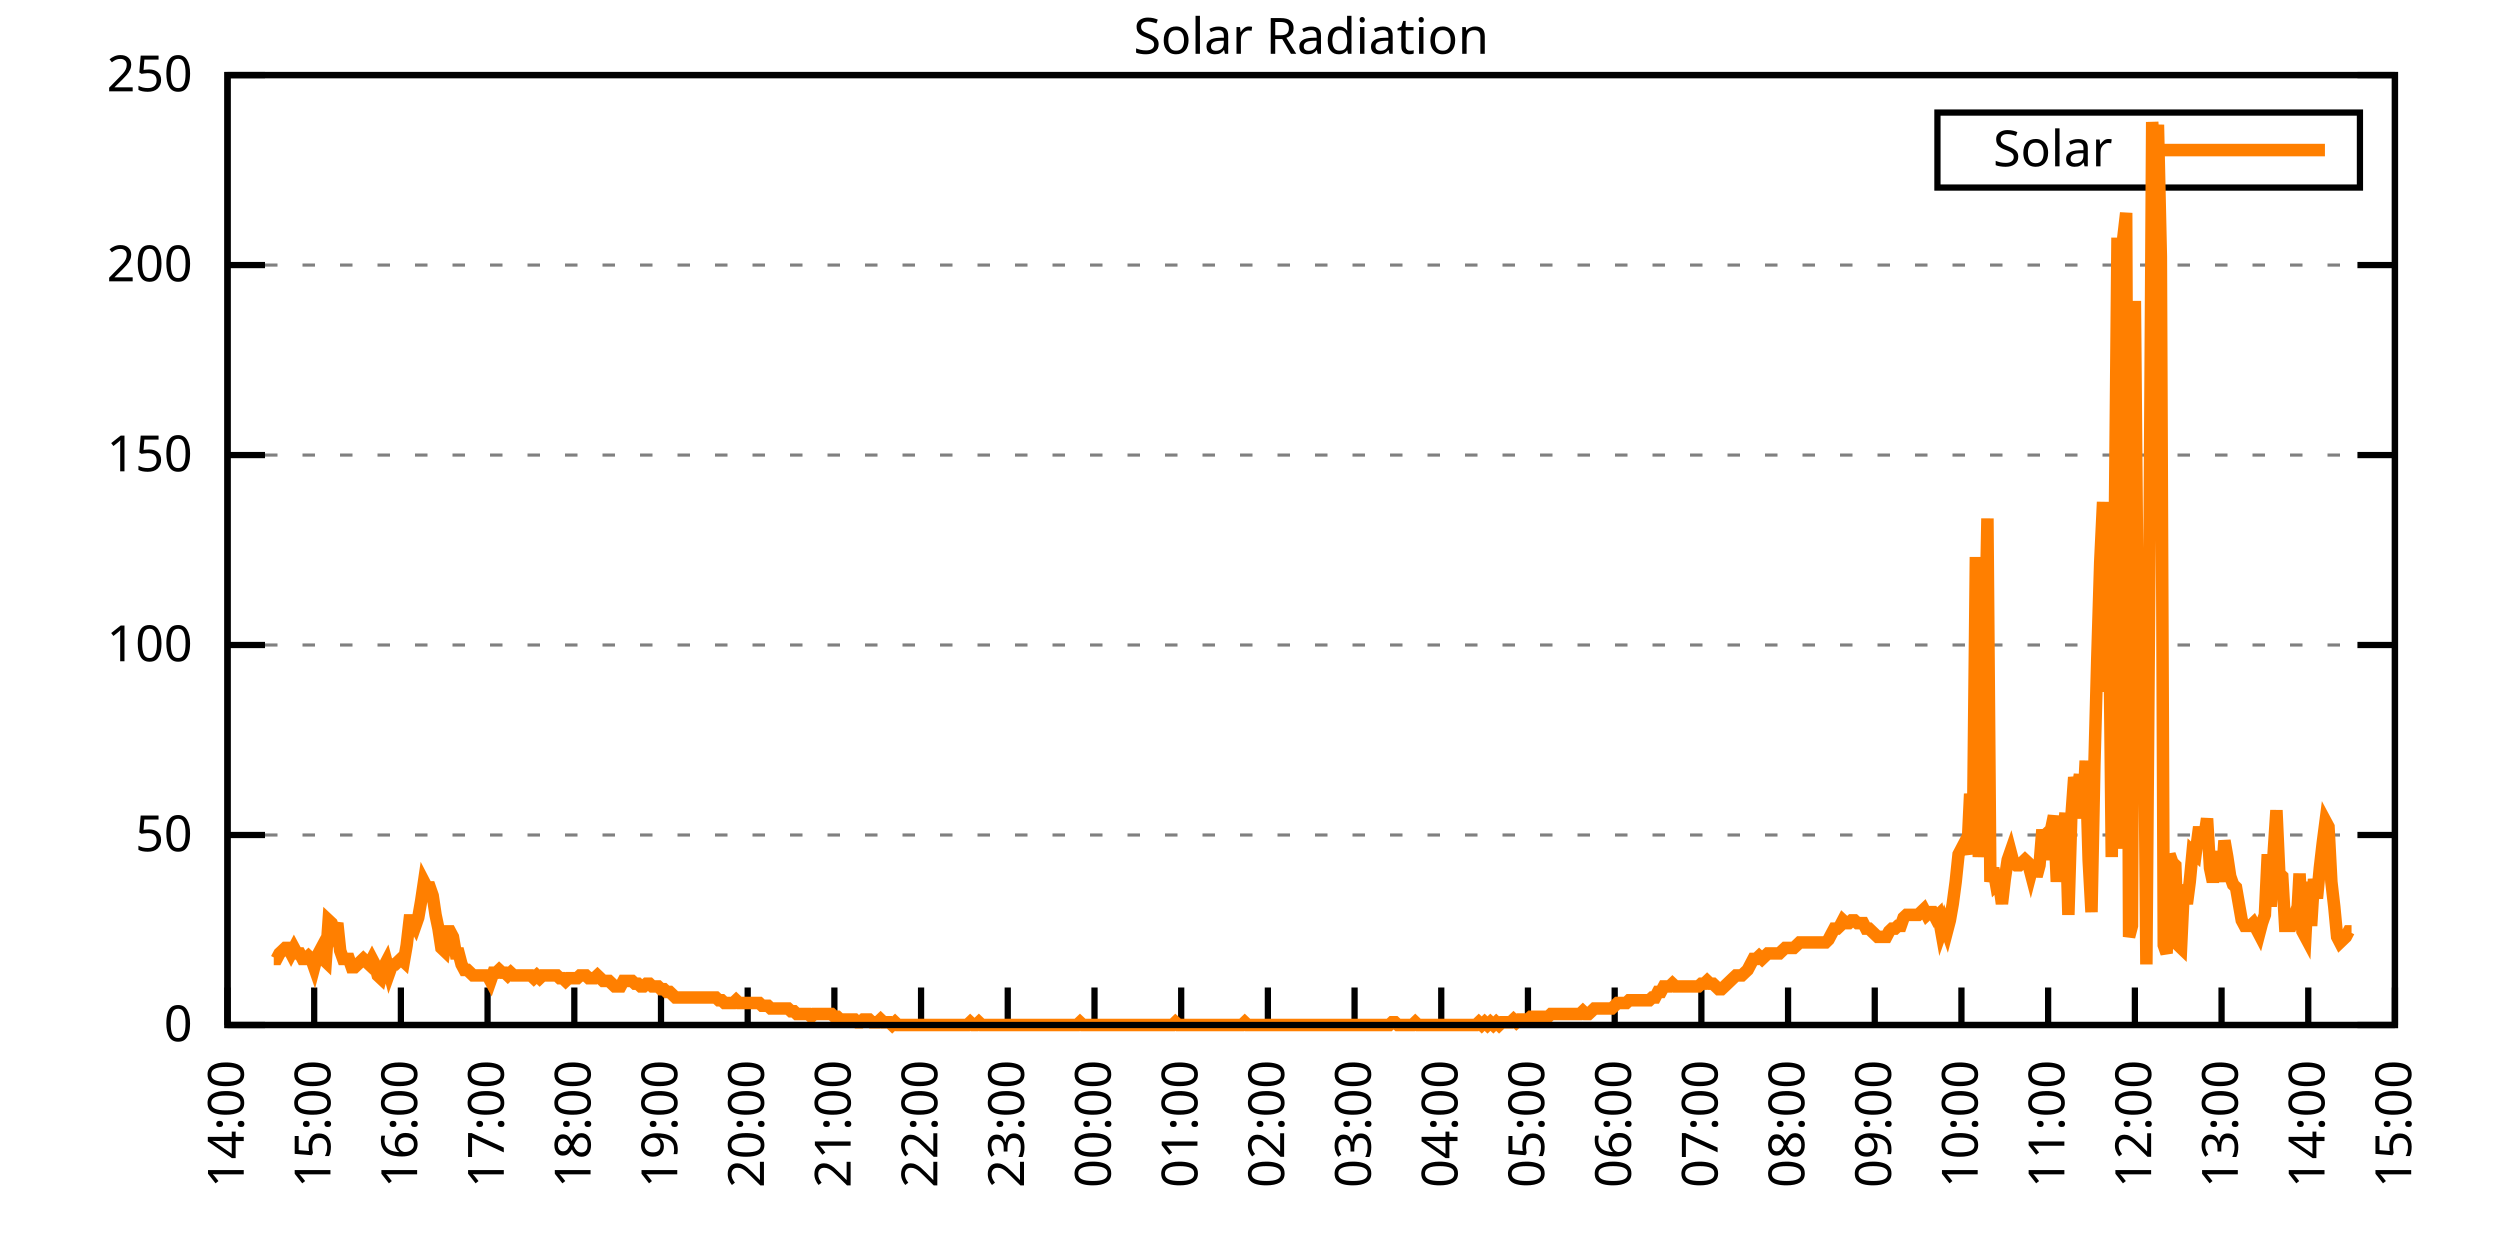
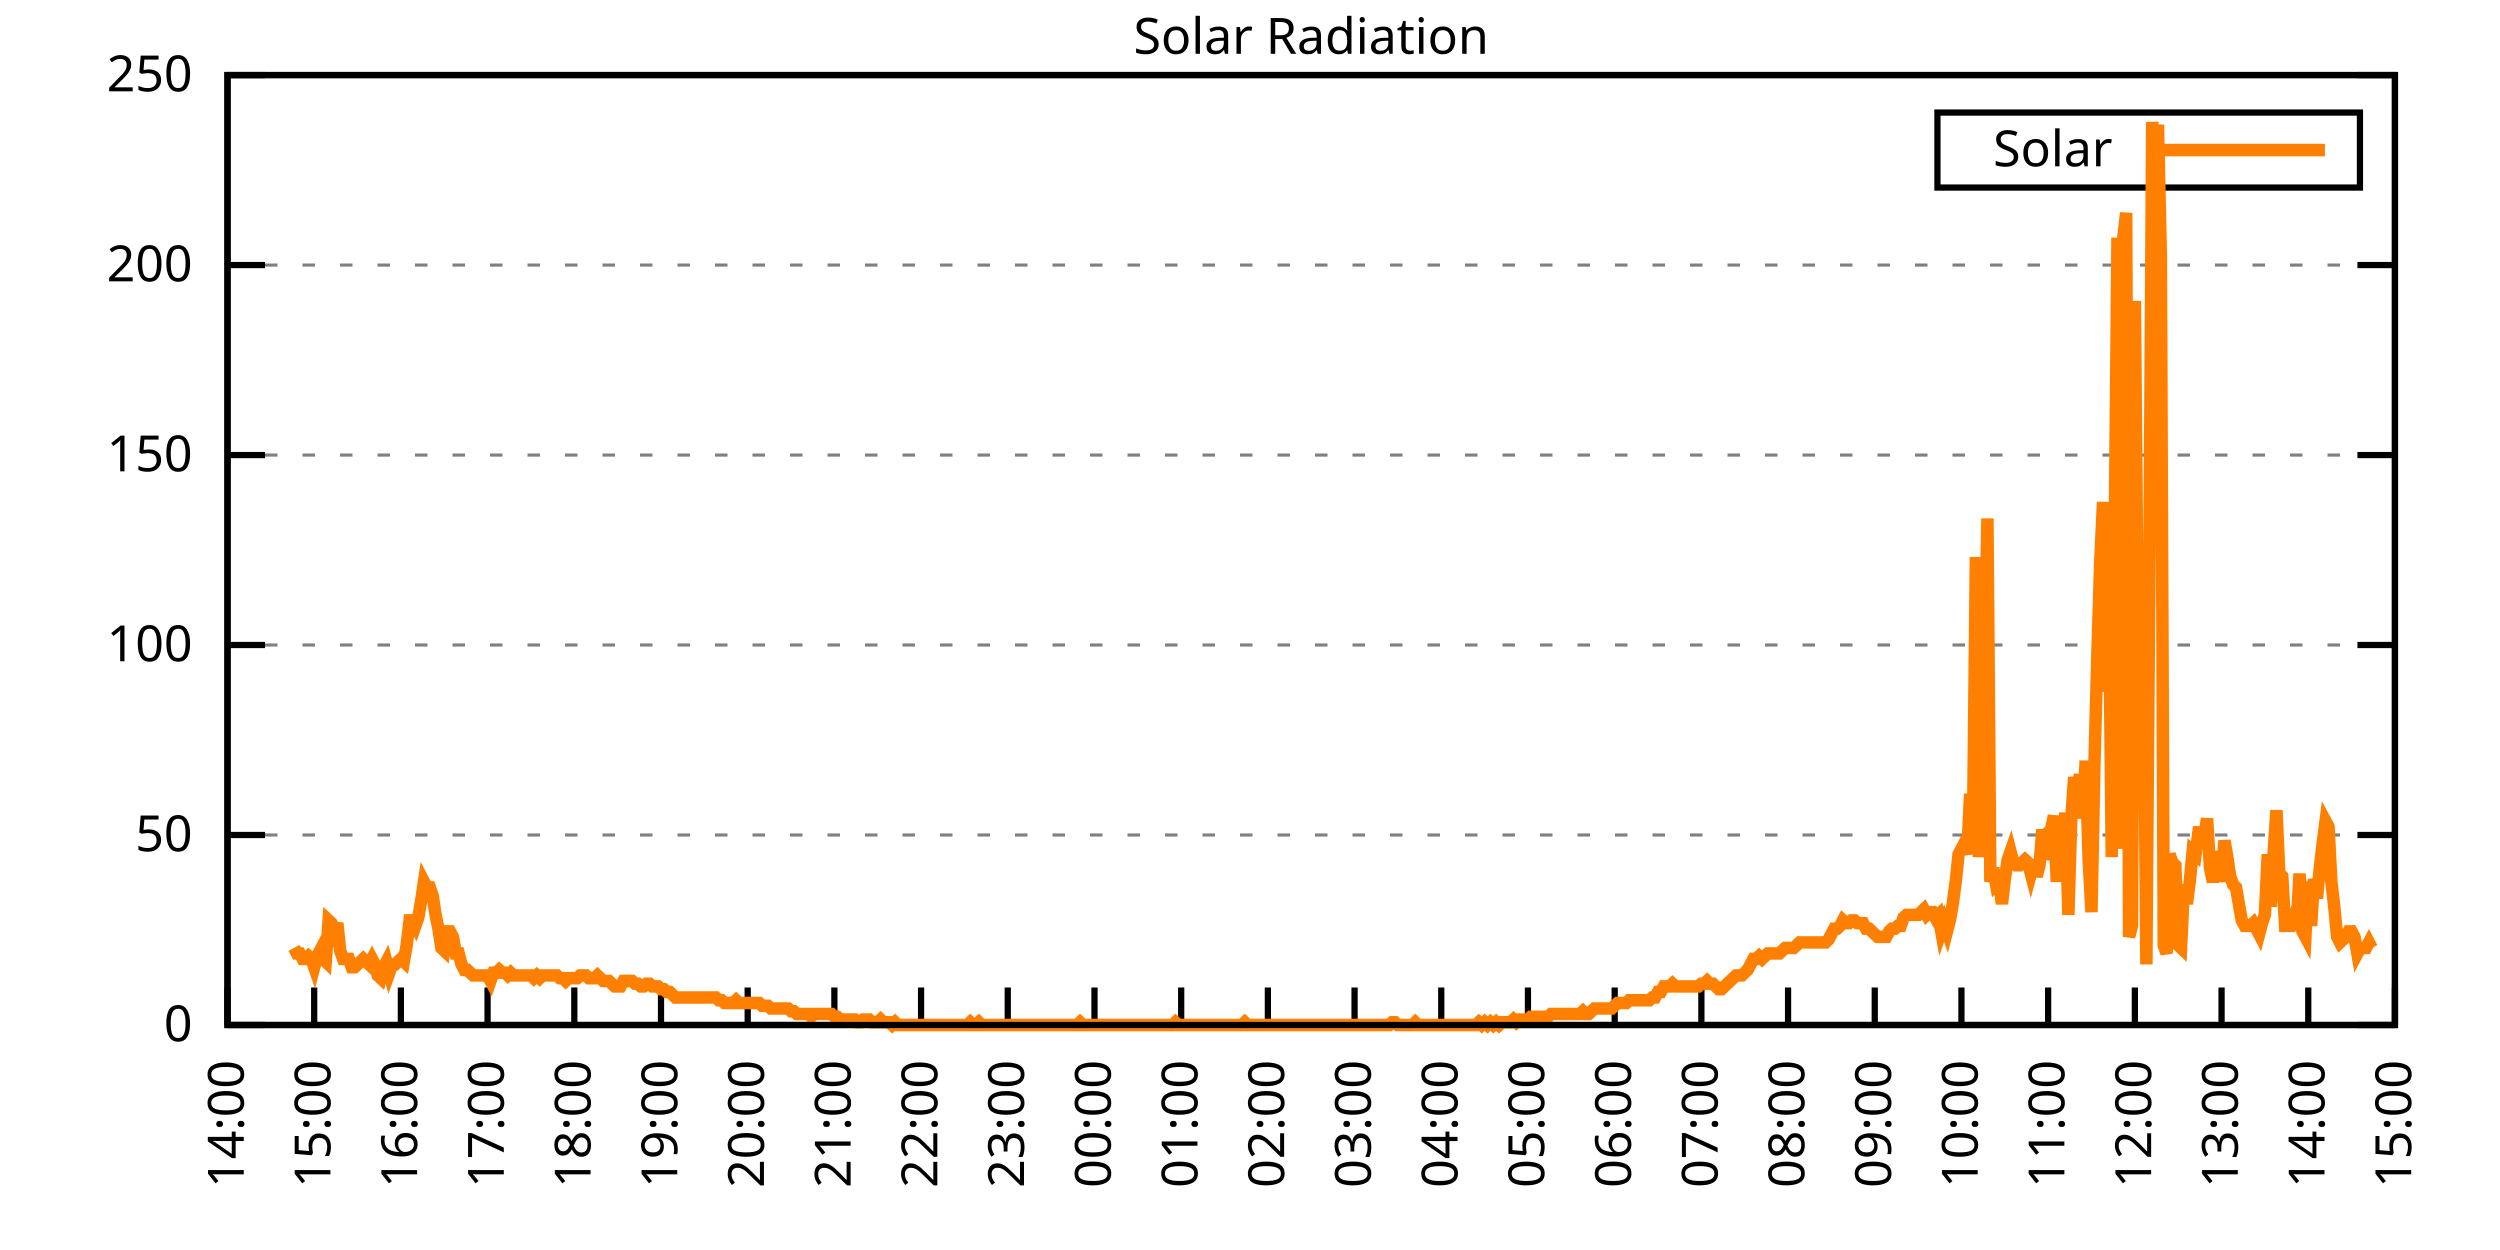
<svg xmlns="http://www.w3.org/2000/svg" xmlns:xlink="http://www.w3.org/1999/xlink" width="400" height="200" viewBox="0 0 400 200">
  <g id="gnuplot_canvas">
    <rect x="0" y="0" width="400" height="200" fill="none" />
    <defs>
      <circle id="gpDot" r="0.5" stroke-width="0.5" stroke="currentColor" />
      <path id="gpPt0" stroke-width="0.333" stroke="currentColor" d="M-1,0 h2 M0,-1 v2" />
      <path id="gpPt1" stroke-width="0.333" stroke="currentColor" d="M-1,-1 L1,1 M1,-1 L-1,1" />
      <path id="gpPt2" stroke-width="0.333" stroke="currentColor" d="M-1,0 L1,0 M0,-1 L0,1 M-1,-1 L1,1 M-1,1 L1,-1" />
      <rect id="gpPt3" stroke-width="0.333" stroke="currentColor" x="-1" y="-1" width="2" height="2" />
      <rect id="gpPt4" stroke-width="0.333" stroke="currentColor" fill="currentColor" x="-1" y="-1" width="2" height="2" />
      <circle id="gpPt5" stroke-width="0.333" stroke="currentColor" cx="0" cy="0" r="1" />
      <use xlink:href="#gpPt5" id="gpPt6" fill="currentColor" stroke="none" />
      <path id="gpPt7" stroke-width="0.333" stroke="currentColor" d="M0,-1.33 L-1.33,0.67 L1.33,0.67 z" />
      <use xlink:href="#gpPt7" id="gpPt8" fill="currentColor" stroke="none" />
      <use xlink:href="#gpPt7" id="gpPt9" stroke="currentColor" transform="rotate(180)" />
      <use xlink:href="#gpPt9" id="gpPt10" fill="currentColor" stroke="none" />
      <use xlink:href="#gpPt3" id="gpPt11" stroke="currentColor" transform="rotate(45)" />
      <use xlink:href="#gpPt11" id="gpPt12" fill="currentColor" stroke="none" />
      <path id="gpPt13" stroke-width="0.333" stroke="currentColor" d="M0,1.330 L1.265,0.411 L0.782,-1.067 L-0.782,-1.076 L-1.265,0.411 z" />
      <use xlink:href="#gpPt13" id="gpPt14" fill="currentColor" stroke="none" />
      <filter id="textbox" filterUnits="objectBoundingBox" x="0" y="0" height="1" width="1">
        <feFlood flood-color="white" flood-opacity="1" result="bgnd" />
        <feComposite in="SourceGraphic" in2="bgnd" operator="atop" />
      </filter>
      <filter id="greybox" filterUnits="objectBoundingBox" x="0" y="0" height="1" width="1">
        <feFlood flood-color="lightgrey" flood-opacity="1" result="grey" />
        <feComposite in="SourceGraphic" in2="grey" operator="atop" />
      </filter>
    </defs>
    <g fill="none" color="white" stroke="currentColor" stroke-width="1.00" stroke-linecap="butt" stroke-linejoin="miter">
</g>
    <g fill="none" color="black" stroke="currentColor" stroke-width="1.00" stroke-linecap="butt" stroke-linejoin="miter">
      <g stroke="none" shape-rendering="crispEdges">
        <polygon fill="rgb(255, 255, 255)" points="36.40,164.00 383.18,164.00 383.18,12.02 36.40,12.02 " />
      </g>
    </g>
    <g fill="none" color="black" stroke="currentColor" stroke-width="1.00" stroke-linecap="butt" stroke-linejoin="miter">
</g>
    <g fill="none" color="black" stroke="black" stroke-width="0.50" stroke-linecap="butt" stroke-linejoin="miter">
</g>
    <g fill="none" color="gray" stroke="currentColor" stroke-width="0.50" stroke-linecap="butt" stroke-linejoin="miter">
      <path stroke="gray" stroke-dasharray="2,4" class="gridline" d="M36.40,164.00 L383.19,164.00  " />
    </g>
    <g fill="none" color="gray" stroke="gray" stroke-width="1.00" stroke-linecap="butt" stroke-linejoin="miter">
</g>
    <g fill="none" color="black" stroke="currentColor" stroke-width="1.00" stroke-linecap="butt" stroke-linejoin="miter">
      <path stroke="black" d="M36.40,164.00 L42.40,164.00 M383.19,164.00 L377.19,164.00  " />
      <g transform="translate(30.80,166.60)" stroke="none" fill="black" font-family="Sans" font-size="8.00" text-anchor="end">
        <text>
          <tspan font-family="Sans"> 0</tspan>
        </text>
      </g>
    </g>
    <g fill="none" color="black" stroke="currentColor" stroke-width="1.00" stroke-linecap="butt" stroke-linejoin="miter">
</g>
    <g fill="none" color="black" stroke="black" stroke-width="0.50" stroke-linecap="butt" stroke-linejoin="miter">
</g>
    <g fill="none" color="gray" stroke="currentColor" stroke-width="0.50" stroke-linecap="butt" stroke-linejoin="miter">
      <path stroke="gray" stroke-dasharray="2,4" class="gridline" d="M36.40,133.60 L383.19,133.60  " />
    </g>
    <g fill="none" color="gray" stroke="gray" stroke-width="1.00" stroke-linecap="butt" stroke-linejoin="miter">
</g>
    <g fill="none" color="black" stroke="currentColor" stroke-width="1.00" stroke-linecap="butt" stroke-linejoin="miter">
      <path stroke="black" d="M36.40,133.60 L42.40,133.60 M383.19,133.60 L377.19,133.60  " />
      <g transform="translate(30.80,136.20)" stroke="none" fill="black" font-family="Sans" font-size="8.00" text-anchor="end">
        <text>
          <tspan font-family="Sans"> 50</tspan>
        </text>
      </g>
    </g>
    <g fill="none" color="black" stroke="currentColor" stroke-width="1.00" stroke-linecap="butt" stroke-linejoin="miter">
</g>
    <g fill="none" color="black" stroke="black" stroke-width="0.50" stroke-linecap="butt" stroke-linejoin="miter">
</g>
    <g fill="none" color="gray" stroke="currentColor" stroke-width="0.50" stroke-linecap="butt" stroke-linejoin="miter">
      <path stroke="gray" stroke-dasharray="2,4" class="gridline" d="M36.40,103.20 L383.19,103.20  " />
    </g>
    <g fill="none" color="gray" stroke="gray" stroke-width="1.00" stroke-linecap="butt" stroke-linejoin="miter">
</g>
    <g fill="none" color="black" stroke="currentColor" stroke-width="1.00" stroke-linecap="butt" stroke-linejoin="miter">
      <path stroke="black" d="M36.40,103.20 L42.40,103.20 M383.19,103.20 L377.19,103.20  " />
      <g transform="translate(30.80,105.80)" stroke="none" fill="black" font-family="Sans" font-size="8.00" text-anchor="end">
        <text>
          <tspan font-family="Sans"> 100</tspan>
        </text>
      </g>
    </g>
    <g fill="none" color="black" stroke="currentColor" stroke-width="1.00" stroke-linecap="butt" stroke-linejoin="miter">
</g>
    <g fill="none" color="black" stroke="black" stroke-width="0.50" stroke-linecap="butt" stroke-linejoin="miter">
</g>
    <g fill="none" color="gray" stroke="currentColor" stroke-width="0.50" stroke-linecap="butt" stroke-linejoin="miter">
      <path stroke="gray" stroke-dasharray="2,4" class="gridline" d="M36.40,72.81 L383.19,72.81  " />
    </g>
    <g fill="none" color="gray" stroke="gray" stroke-width="1.00" stroke-linecap="butt" stroke-linejoin="miter">
</g>
    <g fill="none" color="black" stroke="currentColor" stroke-width="1.00" stroke-linecap="butt" stroke-linejoin="miter">
      <path stroke="black" d="M36.40,72.81 L42.40,72.81 M383.19,72.81 L377.19,72.81  " />
      <g transform="translate(30.80,75.41)" stroke="none" fill="black" font-family="Sans" font-size="8.00" text-anchor="end">
        <text>
          <tspan font-family="Sans"> 150</tspan>
        </text>
      </g>
    </g>
    <g fill="none" color="black" stroke="currentColor" stroke-width="1.00" stroke-linecap="butt" stroke-linejoin="miter">
</g>
    <g fill="none" color="black" stroke="black" stroke-width="0.50" stroke-linecap="butt" stroke-linejoin="miter">
</g>
    <g fill="none" color="gray" stroke="currentColor" stroke-width="0.50" stroke-linecap="butt" stroke-linejoin="miter">
      <path stroke="gray" stroke-dasharray="2,4" class="gridline" d="M36.40,42.41 L383.19,42.41  " />
    </g>
    <g fill="none" color="gray" stroke="gray" stroke-width="1.00" stroke-linecap="butt" stroke-linejoin="miter">
</g>
    <g fill="none" color="black" stroke="currentColor" stroke-width="1.00" stroke-linecap="butt" stroke-linejoin="miter">
      <path stroke="black" d="M36.40,42.41 L42.40,42.41 M383.19,42.41 L377.19,42.41  " />
      <g transform="translate(30.80,45.01)" stroke="none" fill="black" font-family="Sans" font-size="8.00" text-anchor="end">
        <text>
          <tspan font-family="Sans"> 200</tspan>
        </text>
      </g>
    </g>
    <g fill="none" color="black" stroke="currentColor" stroke-width="1.00" stroke-linecap="butt" stroke-linejoin="miter">
</g>
    <g fill="none" color="black" stroke="black" stroke-width="0.50" stroke-linecap="butt" stroke-linejoin="miter">
</g>
    <g fill="none" color="gray" stroke="currentColor" stroke-width="0.50" stroke-linecap="butt" stroke-linejoin="miter">
      <path stroke="gray" stroke-dasharray="2,4" class="gridline" d="M36.40,12.01 L383.19,12.01  " />
    </g>
    <g fill="none" color="gray" stroke="gray" stroke-width="1.00" stroke-linecap="butt" stroke-linejoin="miter">
</g>
    <g fill="none" color="black" stroke="currentColor" stroke-width="1.00" stroke-linecap="butt" stroke-linejoin="miter">
      <path stroke="black" d="M36.40,12.01 L42.40,12.01 M383.19,12.01 L377.19,12.01  " />
      <g transform="translate(30.80,14.61)" stroke="none" fill="black" font-family="Sans" font-size="8.00" text-anchor="end">
        <text>
          <tspan font-family="Sans"> 250</tspan>
        </text>
      </g>
    </g>
    <g fill="none" color="black" stroke="currentColor" stroke-width="1.00" stroke-linecap="butt" stroke-linejoin="miter">
      <path stroke="black" d="M36.40,164.00 L36.40,158.00  " />
      <g transform="translate(39.00,169.60) rotate(270.00)" stroke="none" fill="black" font-family="Sans" font-size="8.00" text-anchor="end">
        <text>
          <tspan font-family="Sans">14:00</tspan>
        </text>
      </g>
    </g>
    <g fill="none" color="black" stroke="currentColor" stroke-width="1.00" stroke-linecap="butt" stroke-linejoin="miter">
      <path stroke="black" d="M50.27,164.00 L50.27,158.00  " />
      <g transform="translate(52.87,169.60) rotate(270.00)" stroke="none" fill="black" font-family="Sans" font-size="8.00" text-anchor="end">
        <text>
          <tspan font-family="Sans">15:00</tspan>
        </text>
      </g>
    </g>
    <g fill="none" color="black" stroke="currentColor" stroke-width="1.00" stroke-linecap="butt" stroke-linejoin="miter">
      <path stroke="black" d="M64.14,164.00 L64.14,158.00  " />
      <g transform="translate(66.74,169.60) rotate(270.00)" stroke="none" fill="black" font-family="Sans" font-size="8.00" text-anchor="end">
        <text>
          <tspan font-family="Sans">16:00</tspan>
        </text>
      </g>
    </g>
    <g fill="none" color="black" stroke="currentColor" stroke-width="1.00" stroke-linecap="butt" stroke-linejoin="miter">
      <path stroke="black" d="M78.01,164.00 L78.01,158.00  " />
      <g transform="translate(80.61,169.60) rotate(270.00)" stroke="none" fill="black" font-family="Sans" font-size="8.00" text-anchor="end">
        <text>
          <tspan font-family="Sans">17:00</tspan>
        </text>
      </g>
    </g>
    <g fill="none" color="black" stroke="currentColor" stroke-width="1.00" stroke-linecap="butt" stroke-linejoin="miter">
      <path stroke="black" d="M91.89,164.00 L91.89,158.00  " />
      <g transform="translate(94.49,169.60) rotate(270.00)" stroke="none" fill="black" font-family="Sans" font-size="8.00" text-anchor="end">
        <text>
          <tspan font-family="Sans">18:00</tspan>
        </text>
      </g>
    </g>
    <g fill="none" color="black" stroke="currentColor" stroke-width="1.00" stroke-linecap="butt" stroke-linejoin="miter">
      <path stroke="black" d="M105.76,164.00 L105.76,158.00  " />
      <g transform="translate(108.36,169.60) rotate(270.00)" stroke="none" fill="black" font-family="Sans" font-size="8.00" text-anchor="end">
        <text>
          <tspan font-family="Sans">19:00</tspan>
        </text>
      </g>
    </g>
    <g fill="none" color="black" stroke="currentColor" stroke-width="1.00" stroke-linecap="butt" stroke-linejoin="miter">
      <path stroke="black" d="M119.63,164.00 L119.63,158.00  " />
      <g transform="translate(122.23,169.60) rotate(270.00)" stroke="none" fill="black" font-family="Sans" font-size="8.00" text-anchor="end">
        <text>
          <tspan font-family="Sans">20:00</tspan>
        </text>
      </g>
    </g>
    <g fill="none" color="black" stroke="currentColor" stroke-width="1.00" stroke-linecap="butt" stroke-linejoin="miter">
      <path stroke="black" d="M133.50,164.00 L133.50,158.00  " />
      <g transform="translate(136.10,169.60) rotate(270.00)" stroke="none" fill="black" font-family="Sans" font-size="8.00" text-anchor="end">
        <text>
          <tspan font-family="Sans">21:00</tspan>
        </text>
      </g>
    </g>
    <g fill="none" color="black" stroke="currentColor" stroke-width="1.00" stroke-linecap="butt" stroke-linejoin="miter">
      <path stroke="black" d="M147.37,164.00 L147.37,158.00  " />
      <g transform="translate(149.97,169.60) rotate(270.00)" stroke="none" fill="black" font-family="Sans" font-size="8.00" text-anchor="end">
        <text>
          <tspan font-family="Sans">22:00</tspan>
        </text>
      </g>
    </g>
    <g fill="none" color="black" stroke="currentColor" stroke-width="1.00" stroke-linecap="butt" stroke-linejoin="miter">
      <path stroke="black" d="M161.24,164.00 L161.24,158.00  " />
      <g transform="translate(163.84,169.60) rotate(270.00)" stroke="none" fill="black" font-family="Sans" font-size="8.00" text-anchor="end">
        <text>
          <tspan font-family="Sans">23:00</tspan>
        </text>
      </g>
    </g>
    <g fill="none" color="black" stroke="currentColor" stroke-width="1.00" stroke-linecap="butt" stroke-linejoin="miter">
      <path stroke="black" d="M175.12,164.00 L175.12,158.00  " />
      <g transform="translate(177.72,169.60) rotate(270.00)" stroke="none" fill="black" font-family="Sans" font-size="8.00" text-anchor="end">
        <text>
          <tspan font-family="Sans">00:00</tspan>
        </text>
      </g>
    </g>
    <g fill="none" color="black" stroke="currentColor" stroke-width="1.00" stroke-linecap="butt" stroke-linejoin="miter">
      <path stroke="black" d="M188.99,164.00 L188.99,158.00  " />
      <g transform="translate(191.59,169.60) rotate(270.00)" stroke="none" fill="black" font-family="Sans" font-size="8.00" text-anchor="end">
        <text>
          <tspan font-family="Sans">01:00</tspan>
        </text>
      </g>
    </g>
    <g fill="none" color="black" stroke="currentColor" stroke-width="1.00" stroke-linecap="butt" stroke-linejoin="miter">
      <path stroke="black" d="M202.86,164.00 L202.86,158.00  " />
      <g transform="translate(205.46,169.60) rotate(270.00)" stroke="none" fill="black" font-family="Sans" font-size="8.00" text-anchor="end">
        <text>
          <tspan font-family="Sans">02:00</tspan>
        </text>
      </g>
    </g>
    <g fill="none" color="black" stroke="currentColor" stroke-width="1.00" stroke-linecap="butt" stroke-linejoin="miter">
      <path stroke="black" d="M216.73,164.00 L216.73,158.00  " />
      <g transform="translate(219.33,169.60) rotate(270.00)" stroke="none" fill="black" font-family="Sans" font-size="8.00" text-anchor="end">
        <text>
          <tspan font-family="Sans">03:00</tspan>
        </text>
      </g>
    </g>
    <g fill="none" color="black" stroke="currentColor" stroke-width="1.00" stroke-linecap="butt" stroke-linejoin="miter">
      <path stroke="black" d="M230.60,164.00 L230.60,158.00  " />
      <g transform="translate(233.20,169.60) rotate(270.00)" stroke="none" fill="black" font-family="Sans" font-size="8.00" text-anchor="end">
        <text>
          <tspan font-family="Sans">04:00</tspan>
        </text>
      </g>
    </g>
    <g fill="none" color="black" stroke="currentColor" stroke-width="1.00" stroke-linecap="butt" stroke-linejoin="miter">
      <path stroke="black" d="M244.47,164.00 L244.47,158.00  " />
      <g transform="translate(247.07,169.60) rotate(270.00)" stroke="none" fill="black" font-family="Sans" font-size="8.00" text-anchor="end">
        <text>
          <tspan font-family="Sans">05:00</tspan>
        </text>
      </g>
    </g>
    <g fill="none" color="black" stroke="currentColor" stroke-width="1.00" stroke-linecap="butt" stroke-linejoin="miter">
      <path stroke="black" d="M258.35,164.00 L258.35,158.00  " />
      <g transform="translate(260.95,169.60) rotate(270.00)" stroke="none" fill="black" font-family="Sans" font-size="8.00" text-anchor="end">
        <text>
          <tspan font-family="Sans">06:00</tspan>
        </text>
      </g>
    </g>
    <g fill="none" color="black" stroke="currentColor" stroke-width="1.00" stroke-linecap="butt" stroke-linejoin="miter">
      <path stroke="black" d="M272.22,164.00 L272.22,158.00  " />
      <g transform="translate(274.82,169.60) rotate(270.00)" stroke="none" fill="black" font-family="Sans" font-size="8.00" text-anchor="end">
        <text>
          <tspan font-family="Sans">07:00</tspan>
        </text>
      </g>
    </g>
    <g fill="none" color="black" stroke="currentColor" stroke-width="1.00" stroke-linecap="butt" stroke-linejoin="miter">
      <path stroke="black" d="M286.09,164.00 L286.09,158.00  " />
      <g transform="translate(288.69,169.60) rotate(270.00)" stroke="none" fill="black" font-family="Sans" font-size="8.00" text-anchor="end">
        <text>
          <tspan font-family="Sans">08:00</tspan>
        </text>
      </g>
    </g>
    <g fill="none" color="black" stroke="currentColor" stroke-width="1.00" stroke-linecap="butt" stroke-linejoin="miter">
      <path stroke="black" d="M299.96,164.00 L299.96,158.00  " />
      <g transform="translate(302.56,169.60) rotate(270.00)" stroke="none" fill="black" font-family="Sans" font-size="8.00" text-anchor="end">
        <text>
          <tspan font-family="Sans">09:00</tspan>
        </text>
      </g>
    </g>
    <g fill="none" color="black" stroke="currentColor" stroke-width="1.00" stroke-linecap="butt" stroke-linejoin="miter">
      <path stroke="black" d="M313.83,164.00 L313.83,158.00  " />
      <g transform="translate(316.43,169.60) rotate(270.00)" stroke="none" fill="black" font-family="Sans" font-size="8.00" text-anchor="end">
        <text>
          <tspan font-family="Sans">10:00</tspan>
        </text>
      </g>
    </g>
    <g fill="none" color="black" stroke="currentColor" stroke-width="1.00" stroke-linecap="butt" stroke-linejoin="miter">
      <path stroke="black" d="M327.70,164.00 L327.70,158.00  " />
      <g transform="translate(330.30,169.60) rotate(270.00)" stroke="none" fill="black" font-family="Sans" font-size="8.00" text-anchor="end">
        <text>
          <tspan font-family="Sans">11:00</tspan>
        </text>
      </g>
    </g>
    <g fill="none" color="black" stroke="currentColor" stroke-width="1.00" stroke-linecap="butt" stroke-linejoin="miter">
      <path stroke="black" d="M341.58,164.00 L341.58,158.00  " />
      <g transform="translate(344.18,169.60) rotate(270.00)" stroke="none" fill="black" font-family="Sans" font-size="8.00" text-anchor="end">
        <text>
          <tspan font-family="Sans">12:00</tspan>
        </text>
      </g>
    </g>
    <g fill="none" color="black" stroke="currentColor" stroke-width="1.00" stroke-linecap="butt" stroke-linejoin="miter">
      <path stroke="black" d="M355.45,164.00 L355.45,158.00  " />
      <g transform="translate(358.05,169.60) rotate(270.00)" stroke="none" fill="black" font-family="Sans" font-size="8.00" text-anchor="end">
        <text>
          <tspan font-family="Sans">13:00</tspan>
        </text>
      </g>
    </g>
    <g fill="none" color="black" stroke="currentColor" stroke-width="1.00" stroke-linecap="butt" stroke-linejoin="miter">
      <path stroke="black" d="M369.32,164.00 L369.32,158.00  " />
      <g transform="translate(371.92,169.60) rotate(270.00)" stroke="none" fill="black" font-family="Sans" font-size="8.00" text-anchor="end">
        <text>
          <tspan font-family="Sans">14:00</tspan>
        </text>
      </g>
    </g>
    <g fill="none" color="black" stroke="currentColor" stroke-width="1.00" stroke-linecap="butt" stroke-linejoin="miter">
      <path stroke="black" d="M383.19,164.00 L383.19,158.00  " />
      <g transform="translate(385.79,169.60) rotate(270.00)" stroke="none" fill="black" font-family="Sans" font-size="8.00" text-anchor="end">
        <text>
          <tspan font-family="Sans">15:00</tspan>
        </text>
      </g>
    </g>
    <g fill="none" color="black" stroke="currentColor" stroke-width="1.00" stroke-linecap="butt" stroke-linejoin="miter">
</g>
    <g fill="none" color="black" stroke="currentColor" stroke-width="1.00" stroke-linecap="butt" stroke-linejoin="miter">
      <path stroke="black" d="M36.40,12.01 L36.40,164.00 L383.19,164.00 L383.19,12.01 L36.40,12.01 Z  " />
    </g>
    <g fill="none" color="black" stroke="currentColor" stroke-width="1.00" stroke-linecap="butt" stroke-linejoin="miter">
</g>
    <g fill="none" color="black" stroke="currentColor" stroke-width="1.00" stroke-linecap="butt" stroke-linejoin="miter">
      <path stroke="black" d="M309.99,30.01 L309.99,18.01 L377.59,18.01 L377.59,30.01 L309.99,30.01 Z  " />
    </g>
    <g id="Solar_Radiation_plot_1">
      <g fill="none" color="white" stroke="black" stroke-width="2.00" stroke-linecap="butt" stroke-linejoin="miter">
</g>
      <g fill="none" color="black" stroke="currentColor" stroke-width="2.00" stroke-linecap="butt" stroke-linejoin="miter">
        <g transform="translate(337.99,26.61)" stroke="none" fill="black" font-family="Sans" font-size="8.00" text-anchor="end">
          <text>
            <tspan font-family="Sans">Solar</tspan>
          </text>
        </g>
      </g>
      <g fill="none" color="black" stroke="currentColor" stroke-width="2.00" stroke-linecap="butt" stroke-linejoin="miter">
-         <path stroke="rgb(255, 127,   0)" d="M343.59,24.01 L371.99,24.01 M43.80,153.43 L44.26,153.43 L44.72,152.55 L45.19,152.11 L45.65,151.67 L46.11,151.67   L46.57,152.55 L47.03,151.67 L47.50,152.55 L47.96,152.55 L48.42,153.43 L48.88,153.43 L49.35,152.99 L49.81,153.43   L50.27,154.75 L50.73,152.99 L51.20,152.11 L51.66,153.43 L52.12,153.87 L52.58,147.26 L53.05,147.70 L53.51,149.02   L53.97,147.70 L54.43,152.11 L54.90,153.43 L55.36,153.43 L55.82,153.43 L56.28,154.75 L56.75,154.75 L57.21,154.31   L57.67,153.87 L58.13,153.43 L58.59,153.87 L59.06,154.31 L59.52,153.43 L59.98,154.31 L60.44,156.07 L60.91,156.51   L61.37,154.75 L61.83,153.87 L62.29,155.63 L62.76,154.31 L63.22,154.31 L63.68,153.87 L64.14,153.43 L64.61,153.87   L65.07,151.23 L65.53,147.26 L65.99,147.26 L66.46,148.14 L66.92,146.82 L67.38,144.18 L67.84,141.09 L68.30,141.98   L68.77,141.98 L69.23,143.30 L69.69,146.38 L70.15,148.58 L70.62,151.67 L71.08,152.11 L71.54,149.02 L72.00,149.02   L72.47,149.90 L72.93,152.55 L73.39,152.55 L73.85,154.31 L74.32,155.19 L74.78,155.19 L75.24,155.63 L75.70,156.07   L76.17,156.07 L76.63,156.07 L77.09,156.07 L77.55,156.07 L78.01,156.07 L78.48,156.95 L78.94,155.63 L79.40,155.63   L79.86,155.19 L80.33,155.63 L80.79,155.63 L81.25,156.07 L81.71,155.63 L82.18,156.07 L82.64,156.07 L83.10,156.07   L83.56,156.07 L84.03,156.07 L84.49,156.07 L84.95,156.07 L85.41,156.51 L85.88,156.07 L86.34,156.51 L86.80,156.07   L87.26,156.07 L87.72,156.07 L88.19,156.07 L88.65,156.07 L89.11,156.07 L89.57,156.51 L90.04,156.51 L90.50,156.95   L90.96,156.51 L91.42,156.51 L91.89,156.51 L92.35,156.51 L92.81,156.07 L93.27,156.07 L93.74,156.07 L94.20,156.51   L94.66,156.51 L95.12,156.51 L95.59,156.07 L96.05,156.51 L96.51,156.95 L96.97,156.95 L97.44,156.95 L97.90,157.39   L98.36,157.83 L98.82,157.83 L99.28,157.83 L99.75,156.95 L100.21,156.95 L100.67,156.95 L101.13,156.95 L101.60,157.39   L102.06,157.39 L102.52,157.83 L102.98,157.83 L103.45,157.39 L103.91,157.39 L104.37,157.83 L104.83,157.83 L105.30,157.83   L105.76,158.27 L106.22,158.27 L106.68,158.71 L107.15,158.71 L107.61,159.15 L108.07,159.60 L108.53,159.60 L108.99,159.60   L109.46,159.60 L109.92,159.60 L110.38,159.60 L110.84,159.60 L111.31,159.60 L111.77,159.60 L112.23,159.60 L112.69,159.60   L113.16,159.60 L113.62,159.60 L114.08,159.60 L114.54,159.60 L115.01,160.04 L115.47,160.04 L115.93,160.48 L116.39,160.48   L116.86,160.48 L117.32,160.48 L117.78,160.04 L118.24,160.48 L118.70,160.48 L119.17,160.48 L119.63,160.48 L120.09,160.48   L120.55,160.48 L121.02,160.48 L121.48,160.48 L121.94,160.92 L122.40,160.92 L122.87,160.92 L123.33,161.36 L123.79,161.36   L124.25,161.36 L124.72,161.36 L125.18,161.36 L125.64,161.36 L126.10,161.36 L126.57,161.80 L127.03,161.80 L127.49,162.24   L127.95,162.24 L128.41,162.24 L128.88,162.24 L129.34,162.24 L129.80,162.68 L130.26,162.24 L130.73,162.24 L131.19,162.24   L131.65,162.24 L132.11,162.24 L132.58,162.24 L133.04,162.24 L133.50,162.68 L133.96,162.68 L134.43,163.12 L134.89,163.12   L135.35,163.12 L135.81,163.12 L136.28,163.12 L136.74,163.12 L137.20,163.56 L137.66,163.56 L138.13,163.12 L138.59,163.12   L139.05,163.12 L139.51,163.56 L139.97,163.56 L140.44,163.56 L140.90,163.12 L141.36,163.56 L141.82,163.56 L142.29,163.56   L142.75,164.00 L143.21,163.56 L143.67,164.00 L144.14,164.00 L144.60,164.00 L145.06,164.00 L145.52,164.00 L145.99,164.00   L146.45,164.00 L146.91,164.00 L147.37,164.00 L147.84,164.00 L148.30,164.00 L148.76,164.00 L149.22,164.00 L149.68,164.00   L150.15,164.00 L150.61,164.00 L151.07,164.00 L151.53,164.00 L152.00,164.00 L152.46,164.00 L152.92,164.00 L153.38,164.00   L153.85,164.00 L154.31,164.00 L154.77,164.00 L155.23,163.56 L155.70,164.00 L156.16,164.00 L156.62,163.56 L157.08,164.00   L157.55,164.00 L158.01,164.00 L158.47,164.00 L158.93,164.00 L159.39,164.00 L159.86,164.00 L160.32,164.00 L160.78,164.00   L161.24,164.00 L161.71,164.00 L162.17,164.00 L162.63,164.00 L163.09,164.00 L163.56,164.00 L164.02,164.00 L164.48,164.00   L164.94,164.00 L165.41,164.00 L165.87,164.00 L166.33,164.00 L166.79,164.00 L167.26,164.00 L167.72,164.00 L168.18,164.00   L168.64,164.00 L169.10,164.00 L169.57,164.00 L170.03,164.00 L170.49,164.00 L170.95,164.00 L171.42,164.00 L171.88,164.00   L172.34,164.00 L172.80,163.56 L173.27,164.00 L173.73,164.00 L174.19,164.00 L174.65,164.00 L175.12,164.00 L175.58,164.00   L176.04,164.00 L176.50,164.00 L176.97,164.00 L177.43,164.00 L177.89,164.00 L178.35,164.00 L178.82,164.00 L179.28,164.00   L179.74,164.00 L180.20,164.00 L180.66,164.00 L181.13,164.00 L181.59,164.00 L182.05,164.00 L182.51,164.00 L182.98,164.00   L183.44,164.00 L183.90,164.00 L184.36,164.00 L184.83,164.00 L185.29,164.00 L185.75,164.00 L186.21,164.00 L186.68,164.00   L187.14,164.00 L187.60,164.00 L188.06,163.56 L188.53,164.00 L188.99,164.00 L189.45,164.00 L189.91,164.00 L190.37,164.00   L190.84,164.00 L191.30,164.00 L191.76,164.00 L192.22,164.00 L192.69,164.00 L193.15,164.00 L193.61,164.00 L194.07,164.00   L194.54,164.00 L195.00,164.00 L195.46,164.00 L195.92,164.00 L196.39,164.00 L196.85,164.00 L197.31,164.00 L197.77,164.00   L198.24,164.00 L198.70,164.00 L199.16,163.56 L199.62,164.00 L200.08,164.00 L200.55,164.00 L201.01,164.00 L201.47,164.00   L201.93,164.00 L202.40,164.00 L202.86,164.00 L203.32,164.00 L203.78,164.00 L204.25,164.00 L204.71,164.00 L205.17,164.00   L205.63,164.00 L206.10,164.00 L206.56,164.00 L207.02,164.00 L207.48,164.00 L207.95,164.00 L208.41,164.00 L208.87,164.00   L209.33,164.00 L209.80,164.00 L210.26,164.00 L210.72,164.00 L211.18,164.00 L211.64,164.00 L212.11,164.00 L212.57,164.00   L213.03,164.00 L213.49,164.00 L213.96,164.00 L214.42,164.00 L214.88,164.00 L215.34,164.00 L215.81,164.00 L216.27,164.00   L216.73,164.00 L217.19,164.00 L217.66,164.00 L218.12,164.00 L218.58,164.00 L219.04,164.00 L219.51,164.00 L219.97,164.00   L220.43,164.00 L220.89,164.00 L221.35,164.00 L221.82,164.00 L222.28,164.00 L222.74,163.56 L223.20,163.56 L223.67,164.00   L224.13,164.00 L224.59,164.00 L225.05,164.00 L225.52,164.00 L225.98,164.00 L226.44,163.56 L226.90,164.00 L227.37,164.00   L227.83,164.00 L228.29,164.00 L228.75,164.00 L229.22,164.00 L229.68,164.00 L230.14,164.00 L230.60,164.00 L231.06,164.00   L231.53,164.00 L231.99,164.00 L232.45,164.00 L232.91,164.00 L233.38,164.00 L233.84,164.00 L234.30,164.00 L234.76,164.00   L235.23,164.00 L235.69,164.00 L236.15,164.00 L236.61,163.56 L237.08,164.00 L237.54,163.56 L238.00,164.00 L238.46,163.56   L238.93,164.00 L239.39,163.56 L239.85,164.00 L240.31,163.56 L240.77,163.56 L241.24,163.56 L241.70,163.56 L242.16,163.12   L242.62,163.56 L243.09,163.12 L243.55,163.12 L244.01,163.12 L244.47,163.12 L244.94,162.68 L245.40,162.68 L245.86,162.68   L246.32,162.68 L246.79,162.68 L247.25,162.68 L247.71,162.68 L248.17,162.24 L248.64,162.24 L249.10,162.24 L249.56,162.24   L250.02,162.24 L250.49,162.24 L250.95,162.24 L251.41,162.24 L251.87,162.24 L252.33,162.24 L252.80,162.24 L253.26,161.80   L253.72,162.24 L254.18,162.24 L254.65,161.80 L255.11,161.36 L255.57,161.36 L256.03,161.36 L256.50,161.36 L256.96,161.36   L257.42,161.36 L257.88,161.36 L258.35,160.92 L258.81,160.48 L259.27,160.48 L259.73,160.48 L260.20,160.48 L260.66,160.04   L261.12,160.04 L261.58,160.04 L262.04,160.04 L262.51,160.04 L262.97,160.04 L263.43,160.04 L263.89,160.04 L264.36,159.60   L264.82,159.60 L265.28,158.71 L265.74,158.71 L266.21,157.83 L266.67,157.83 L267.13,157.83 L267.59,157.39 L268.06,157.83   L268.52,157.83 L268.98,157.83 L269.44,157.83 L269.91,157.83 L270.37,157.83 L270.83,157.83 L271.29,157.83 L271.75,157.83   L272.22,157.39 L272.68,157.39 L273.14,156.95 L273.60,157.39 L274.07,157.39 L274.53,157.83 L274.99,158.27 L275.45,158.27   L275.92,157.83 L276.38,157.39 L276.84,156.95 L277.30,156.51 L277.77,156.07 L278.23,156.07 L278.69,156.07 L279.15,155.63   L279.62,155.19 L280.08,154.31 L280.54,153.43 L281.00,153.43 L281.46,152.99 L281.93,153.43 L282.39,152.99 L282.85,152.55   L283.31,152.55 L283.78,152.55 L284.24,152.55 L284.70,152.55 L285.16,152.11 L285.63,151.67 L286.09,151.67 L286.55,151.67   L287.01,151.67 L287.48,151.23 L287.94,150.79 L288.40,150.79 L288.86,150.79 L289.33,150.79 L289.79,150.79 L290.25,150.79   L290.71,150.79 L291.18,150.79 L291.64,150.79 L292.10,150.79 L292.56,150.34 L293.02,149.46 L293.49,148.58 L293.95,148.58   L294.41,148.14 L294.87,147.26 L295.34,147.70 L295.80,147.70 L296.26,147.26 L296.72,147.26 L297.19,147.70 L297.65,147.70   L298.11,147.70 L298.57,148.58 L299.04,148.58 L299.50,149.02 L299.96,149.46 L300.42,149.90 L300.89,149.90 L301.35,149.90   L301.81,149.90 L302.27,149.02 L302.73,148.58 L303.20,148.58 L303.66,148.14 L304.12,148.14 L304.58,146.82 L305.05,146.38   L305.51,146.38 L305.97,146.38 L306.43,146.38 L306.90,146.38 L307.36,145.94 L307.82,145.50 L308.28,146.38 L308.75,145.94   L309.21,145.94 L309.67,146.82 L310.13,146.38 L310.60,149.02 L311.06,147.70 L311.52,149.02 L311.98,147.26 L312.44,144.62   L312.91,141.09 L313.37,136.69 L313.83,135.81 L314.29,134.93 L314.76,136.69 L315.22,127.00 L315.68,132.73 L316.14,89.12   L316.61,137.13 L317.07,127.88 L317.53,107.62 L317.99,82.95 L318.46,141.09 L318.92,138.89 L319.38,141.54 L319.84,141.09   L320.31,144.62 L320.77,140.65 L321.23,137.57 L321.69,136.25 L322.15,138.01 L322.62,138.45 L323.08,138.45 L323.54,138.01   L324.00,137.57 L324.47,138.01 L324.93,139.77 L325.39,138.01 L325.85,140.21 L326.32,138.45 L326.78,132.73 L327.24,137.57   L327.70,133.17 L328.17,132.73 L328.63,130.52 L329.09,141.09 L329.55,133.61 L330.02,133.61 L330.48,130.08 L330.94,146.38   L331.40,130.96 L331.87,124.36 L332.33,126.56 L332.79,123.92 L333.25,130.96 L333.71,121.71 L334.18,137.57 L334.64,145.94   L335.10,122.59 L335.56,105.41 L336.03,90.00 L336.49,80.31 L336.95,110.70 L337.41,91.32 L337.88,137.13 L338.34,87.35   L338.80,38.02 L339.26,135.81 L339.73,38.02 L340.19,34.06 L340.65,149.90 L341.11,148.14 L341.58,48.15 L342.04,101.45   L342.50,105.86 L342.96,100.13 L343.42,154.31 L343.89,92.64 L344.35,19.52 L344.81,26.57 L345.27,19.96 L345.74,41.10   L346.20,151.23 L346.66,152.55 L347.12,136.69 L347.59,138.01 L348.05,138.45 L348.51,151.23 L348.97,151.67 L349.44,141.54   L349.90,144.62 L350.36,141.09 L350.82,136.25 L351.29,136.69 L351.75,133.17 L352.21,133.17 L352.67,134.05 L353.13,130.96   L353.60,138.89 L354.06,141.09 L354.52,138.89 L354.98,136.25 L355.45,141.09 L355.91,134.49 L356.37,137.13 L356.83,140.21   L357.30,141.54 L357.76,141.98 L358.22,144.62 L358.68,147.26 L359.15,148.14 L359.61,148.14 L360.07,148.14 L360.53,147.70   L361.00,148.58 L361.46,149.46 L361.92,147.70 L362.38,146.38 L362.84,136.69 L363.31,145.06 L363.77,136.69 L364.23,129.64   L364.69,139.77 L365.16,140.21 L365.62,148.14 L366.08,148.14 L366.54,148.14 L367.01,146.82 L367.47,148.14 L367.93,139.77   L368.39,149.02 L368.86,149.90 L369.32,141.09 L369.78,148.14 L370.24,140.65 L370.71,143.74 L371.17,138.89 L371.63,134.93   L372.09,131.40 L372.56,132.28 L373.02,141.09 L373.48,145.06 L373.94,149.90 L374.40,150.79 L374.87,150.34 L375.33,149.90   L375.79,149.02 L376.25,149.02  " />
+         <path stroke="rgb(255, 127,   0)" d="M343.59,24.01 L371.99,24.01 M47.03,151.67 L47.50,152.55 L47.96,152.55 L48.42,153.43 L48.88,153.43 L49.35,152.99   L49.81,153.43 L50.27,154.75 L50.73,152.99 L51.20,152.11 L51.66,153.43 L52.12,153.87 L52.58,147.26 L53.05,147.70   L53.51,149.02 L53.97,147.70 L54.43,152.11 L54.90,153.43 L55.36,153.43 L55.82,153.43 L56.28,154.75 L56.75,154.75   L57.21,154.31 L57.67,153.87 L58.13,153.43 L58.59,153.87 L59.06,154.31 L59.52,153.43 L59.98,154.31 L60.44,156.07   L60.91,156.51 L61.37,154.75 L61.83,153.87 L62.29,155.63 L62.76,154.31 L63.22,154.31 L63.68,153.87 L64.14,153.43   L64.61,153.87 L65.07,151.23 L65.53,147.26 L65.99,147.26 L66.46,148.14 L66.92,146.82 L67.38,144.18 L67.84,141.09   L68.30,141.98 L68.77,141.98 L69.23,143.30 L69.69,146.38 L70.15,148.58 L70.62,151.67 L71.08,152.11 L71.54,149.02   L72.00,149.02 L72.47,149.90 L72.93,152.55 L73.39,152.55 L73.85,154.31 L74.32,155.19 L74.78,155.19 L75.24,155.63   L75.70,156.07 L76.17,156.07 L76.63,156.07 L77.09,156.07 L77.55,156.07 L78.01,156.07 L78.48,156.95 L78.94,155.63   L79.40,155.63 L79.86,155.19 L80.33,155.63 L80.79,155.63 L81.25,156.07 L81.71,155.63 L82.18,156.07 L82.64,156.07   L83.10,156.07 L83.56,156.07 L84.03,156.07 L84.49,156.07 L84.95,156.07 L85.41,156.51 L85.88,156.07 L86.34,156.51   L86.80,156.07 L87.26,156.07 L87.72,156.07 L88.19,156.07 L88.65,156.07 L89.11,156.07 L89.57,156.51 L90.04,156.51   L90.50,156.95 L90.96,156.51 L91.42,156.51 L91.89,156.51 L92.35,156.51 L92.81,156.07 L93.27,156.07 L93.74,156.07   L94.20,156.51 L94.66,156.51 L95.12,156.51 L95.59,156.07 L96.05,156.51 L96.51,156.95 L96.97,156.95 L97.44,156.95   L97.90,157.39 L98.36,157.83 L98.82,157.83 L99.28,157.83 L99.75,156.95 L100.21,156.95 L100.67,156.95 L101.13,156.95   L101.60,157.39 L102.06,157.39 L102.52,157.83 L102.98,157.83 L103.45,157.39 L103.91,157.39 L104.37,157.83 L104.83,157.83   L105.30,157.83 L105.76,158.27 L106.22,158.27 L106.68,158.71 L107.15,158.71 L107.61,159.15 L108.07,159.60 L108.53,159.60   L108.99,159.60 L109.46,159.60 L109.92,159.60 L110.38,159.60 L110.84,159.60 L111.31,159.60 L111.77,159.60 L112.23,159.60   L112.69,159.60 L113.16,159.60 L113.62,159.60 L114.08,159.60 L114.54,159.60 L115.01,160.04 L115.47,160.04 L115.93,160.48   L116.39,160.48 L116.86,160.48 L117.32,160.48 L117.78,160.04 L118.24,160.48 L118.70,160.48 L119.17,160.48 L119.63,160.48   L120.09,160.48 L120.55,160.48 L121.02,160.48 L121.48,160.48 L121.94,160.92 L122.40,160.92 L122.87,160.92 L123.33,161.36   L123.79,161.36 L124.25,161.36 L124.72,161.36 L125.18,161.36 L125.64,161.36 L126.10,161.36 L126.57,161.80 L127.03,161.80   L127.49,162.24 L127.95,162.24 L128.41,162.24 L128.88,162.24 L129.34,162.24 L129.80,162.68 L130.26,162.24 L130.73,162.24   L131.19,162.24 L131.65,162.24 L132.11,162.24 L132.58,162.24 L133.04,162.24 L133.50,162.68 L133.96,162.68 L134.43,163.12   L134.89,163.12 L135.35,163.12 L135.81,163.12 L136.28,163.12 L136.74,163.12 L137.20,163.56 L137.66,163.56 L138.13,163.12   L138.59,163.12 L139.05,163.12 L139.51,163.56 L139.97,163.56 L140.44,163.56 L140.90,163.12 L141.36,163.56 L141.82,163.56   L142.29,163.56 L142.75,164.00 L143.21,163.56 L143.67,164.00 L144.14,164.00 L144.60,164.00 L145.06,164.00 L145.52,164.00   L145.99,164.00 L146.45,164.00 L146.91,164.00 L147.37,164.00 L147.84,164.00 L148.30,164.00 L148.76,164.00 L149.22,164.00   L149.68,164.00 L150.15,164.00 L150.61,164.00 L151.07,164.00 L151.53,164.00 L152.00,164.00 L152.46,164.00 L152.92,164.00   L153.38,164.00 L153.85,164.00 L154.31,164.00 L154.77,164.00 L155.23,163.56 L155.70,164.00 L156.16,164.00 L156.62,163.56   L157.08,164.00 L157.55,164.00 L158.01,164.00 L158.47,164.00 L158.93,164.00 L159.39,164.00 L159.86,164.00 L160.32,164.00   L160.78,164.00 L161.24,164.00 L161.71,164.00 L162.17,164.00 L162.63,164.00 L163.09,164.00 L163.56,164.00 L164.02,164.00   L164.48,164.00 L164.94,164.00 L165.41,164.00 L165.87,164.00 L166.33,164.00 L166.79,164.00 L167.26,164.00 L167.72,164.00   L168.18,164.00 L168.64,164.00 L169.10,164.00 L169.57,164.00 L170.03,164.00 L170.49,164.00 L170.95,164.00 L171.42,164.00   L171.88,164.00 L172.34,164.00 L172.80,163.56 L173.27,164.00 L173.73,164.00 L174.19,164.00 L174.65,164.00 L175.12,164.00   L175.58,164.00 L176.04,164.00 L176.50,164.00 L176.97,164.00 L177.43,164.00 L177.89,164.00 L178.35,164.00 L178.82,164.00   L179.28,164.00 L179.74,164.00 L180.20,164.00 L180.66,164.00 L181.13,164.00 L181.59,164.00 L182.05,164.00 L182.51,164.00   L182.98,164.00 L183.44,164.00 L183.90,164.00 L184.36,164.00 L184.83,164.00 L185.29,164.00 L185.75,164.00 L186.21,164.00   L186.68,164.00 L187.14,164.00 L187.60,164.00 L188.06,163.56 L188.53,164.00 L188.99,164.00 L189.45,164.00 L189.91,164.00   L190.37,164.00 L190.84,164.00 L191.30,164.00 L191.76,164.00 L192.22,164.00 L192.69,164.00 L193.15,164.00 L193.61,164.00   L194.07,164.00 L194.54,164.00 L195.00,164.00 L195.46,164.00 L195.92,164.00 L196.39,164.00 L196.85,164.00 L197.31,164.00   L197.77,164.00 L198.24,164.00 L198.70,164.00 L199.16,163.56 L199.62,164.00 L200.08,164.00 L200.55,164.00 L201.01,164.00   L201.47,164.00 L201.93,164.00 L202.40,164.00 L202.86,164.00 L203.32,164.00 L203.78,164.00 L204.25,164.00 L204.71,164.00   L205.17,164.00 L205.63,164.00 L206.10,164.00 L206.56,164.00 L207.02,164.00 L207.48,164.00 L207.95,164.00 L208.41,164.00   L208.87,164.00 L209.33,164.00 L209.80,164.00 L210.26,164.00 L210.72,164.00 L211.18,164.00 L211.64,164.00 L212.11,164.00   L212.57,164.00 L213.03,164.00 L213.49,164.00 L213.96,164.00 L214.42,164.00 L214.88,164.00 L215.34,164.00 L215.81,164.00   L216.27,164.00 L216.73,164.00 L217.19,164.00 L217.66,164.00 L218.12,164.00 L218.58,164.00 L219.04,164.00 L219.51,164.00   L219.97,164.00 L220.43,164.00 L220.89,164.00 L221.35,164.00 L221.82,164.00 L222.28,164.00 L222.74,163.56 L223.20,163.56   L223.67,164.00 L224.13,164.00 L224.59,164.00 L225.05,164.00 L225.52,164.00 L225.98,164.00 L226.44,163.56 L226.90,164.00   L227.37,164.00 L227.83,164.00 L228.29,164.00 L228.75,164.00 L229.22,164.00 L229.68,164.00 L230.14,164.00 L230.60,164.00   L231.06,164.00 L231.53,164.00 L231.99,164.00 L232.45,164.00 L232.91,164.00 L233.38,164.00 L233.84,164.00 L234.30,164.00   L234.76,164.00 L235.23,164.00 L235.69,164.00 L236.15,164.00 L236.61,163.56 L237.08,164.00 L237.54,163.56 L238.00,164.00   L238.46,163.56 L238.93,164.00 L239.39,163.56 L239.85,164.00 L240.31,163.56 L240.77,163.56 L241.24,163.56 L241.70,163.56   L242.16,163.12 L242.62,163.56 L243.09,163.12 L243.55,163.12 L244.01,163.12 L244.47,163.12 L244.94,162.68 L245.40,162.68   L245.86,162.68 L246.32,162.68 L246.79,162.68 L247.25,162.68 L247.71,162.68 L248.17,162.24 L248.64,162.24 L249.10,162.24   L249.56,162.24 L250.02,162.24 L250.49,162.24 L250.95,162.24 L251.41,162.24 L251.87,162.24 L252.33,162.24 L252.80,162.24   L253.26,161.80 L253.72,162.24 L254.18,162.24 L254.65,161.80 L255.11,161.36 L255.57,161.36 L256.03,161.36 L256.50,161.36   L256.96,161.36 L257.42,161.36 L257.88,161.36 L258.35,160.92 L258.81,160.48 L259.27,160.48 L259.73,160.48 L260.20,160.48   L260.66,160.04 L261.12,160.04 L261.58,160.04 L262.04,160.04 L262.51,160.04 L262.97,160.04 L263.43,160.04 L263.89,160.04   L264.36,159.60 L264.82,159.60 L265.28,158.71 L265.74,158.71 L266.21,157.83 L266.67,157.83 L267.13,157.83 L267.59,157.39   L268.06,157.83 L268.52,157.83 L268.98,157.83 L269.44,157.83 L269.91,157.83 L270.37,157.83 L270.83,157.83 L271.29,157.83   L271.75,157.83 L272.22,157.39 L272.68,157.39 L273.14,156.95 L273.60,157.39 L274.07,157.39 L274.53,157.83 L274.99,158.27   L275.45,158.27 L275.92,157.83 L276.38,157.39 L276.84,156.95 L277.30,156.51 L277.77,156.07 L278.23,156.07 L278.69,156.07   L279.15,155.63 L279.62,155.19 L280.08,154.31 L280.54,153.43 L281.00,153.43 L281.46,152.99 L281.93,153.43 L282.39,152.99   L282.85,152.55 L283.31,152.55 L283.78,152.55 L284.24,152.55 L284.70,152.55 L285.16,152.11 L285.63,151.67 L286.09,151.67   L286.55,151.67 L287.01,151.67 L287.48,151.23 L287.94,150.79 L288.40,150.79 L288.86,150.79 L289.33,150.79 L289.79,150.79   L290.25,150.79 L290.71,150.79 L291.18,150.79 L291.64,150.79 L292.10,150.79 L292.56,150.34 L293.02,149.46 L293.49,148.58   L293.95,148.58 L294.41,148.14 L294.87,147.26 L295.34,147.70 L295.80,147.70 L296.26,147.26 L296.72,147.26 L297.19,147.70   L297.65,147.70 L298.11,147.70 L298.57,148.58 L299.04,148.58 L299.50,149.02 L299.96,149.46 L300.42,149.90 L300.89,149.90   L301.35,149.90 L301.81,149.90 L302.27,149.02 L302.73,148.58 L303.20,148.58 L303.66,148.14 L304.12,148.14 L304.58,146.82   L305.05,146.38 L305.51,146.38 L305.97,146.38 L306.43,146.38 L306.90,146.38 L307.36,145.94 L307.82,145.50 L308.28,146.38   L308.75,145.94 L309.21,145.94 L309.67,146.82 L310.13,146.38 L310.60,149.02 L311.06,147.70 L311.52,149.02 L311.98,147.26   L312.44,144.62 L312.91,141.09 L313.37,136.69 L313.83,135.81 L314.29,134.93 L314.76,136.69 L315.22,127.00 L315.68,132.73   L316.14,89.12 L316.61,137.13 L317.07,127.88 L317.53,107.62 L317.99,82.95 L318.46,141.09 L318.92,138.89 L319.38,141.54   L319.84,141.09 L320.31,144.62 L320.77,140.65 L321.23,137.57 L321.69,136.25 L322.15,138.01 L322.62,138.45 L323.08,138.45   L323.54,138.01 L324.00,137.57 L324.47,138.01 L324.93,139.77 L325.39,138.01 L325.85,140.21 L326.32,138.45 L326.78,132.73   L327.24,137.57 L327.70,133.17 L328.17,132.73 L328.63,130.52 L329.09,141.09 L329.55,133.61 L330.02,133.61 L330.48,130.08   L330.94,146.38 L331.40,130.96 L331.87,124.36 L332.33,126.56 L332.79,123.92 L333.25,130.96 L333.71,121.71 L334.18,137.57   L334.64,145.94 L335.10,122.59 L335.56,105.41 L336.03,90.00 L336.49,80.31 L336.95,110.70 L337.41,91.32 L337.88,137.13   L338.34,87.35 L338.80,38.02 L339.26,135.81 L339.73,38.02 L340.19,34.06 L340.65,149.90 L341.11,148.14 L341.58,48.15   L342.04,101.45 L342.50,105.86 L342.96,100.13 L343.42,154.31 L343.89,92.64 L344.35,19.52 L344.81,26.57 L345.27,19.96   L345.74,41.10 L346.20,151.23 L346.66,152.55 L347.12,136.69 L347.59,138.01 L348.05,138.45 L348.51,151.23 L348.97,151.67   L349.44,141.54 L349.90,144.62 L350.36,141.09 L350.82,136.25 L351.29,136.69 L351.75,133.17 L352.21,133.17 L352.67,134.05   L353.13,130.96 L353.60,138.89 L354.06,141.09 L354.52,138.89 L354.98,136.25 L355.45,141.09 L355.91,134.49 L356.37,137.13   L356.83,140.21 L357.30,141.54 L357.76,141.98 L358.22,144.62 L358.68,147.26 L359.15,148.14 L359.61,148.14 L360.07,148.14   L360.53,147.70 L361.00,148.58 L361.46,149.46 L361.92,147.70 L362.38,146.38 L362.84,136.69 L363.31,145.06 L363.77,136.69   L364.23,129.64 L364.69,139.77 L365.16,140.21 L365.62,148.14 L366.08,148.14 L366.54,148.14 L367.01,146.82 L367.47,148.14   L367.93,139.77 L368.39,149.02 L368.86,149.90 L369.32,141.09 L369.78,148.14 L370.24,140.65 L370.71,143.74 L371.17,138.89   L371.63,134.93 L372.09,131.40 L372.56,132.28 L373.02,141.09 L373.48,145.06 L373.94,149.90 L374.40,150.79 L374.87,150.34   L375.33,149.90 L375.79,149.02 L376.25,149.02 L376.72,149.90 L377.18,152.55 L377.64,151.67 L378.10,151.67 L378.57,151.67   L379.03,150.79 L379.49,151.67  " />
      </g>
    </g>
    <g fill="none" color="black" stroke="currentColor" stroke-width="2.00" stroke-linecap="butt" stroke-linejoin="miter">
</g>
    <g fill="none" color="black" stroke="black" stroke-width="1.00" stroke-linecap="butt" stroke-linejoin="miter">
</g>
    <g fill="none" color="black" stroke="currentColor" stroke-width="1.00" stroke-linecap="butt" stroke-linejoin="miter">
      <path stroke="black" d="M36.40,12.01 L36.40,164.00 L383.19,164.00 L383.19,12.01 L36.40,12.01 Z  " />
      <g transform="translate(6.80,88.01) rotate(270.00)" stroke="none" fill="black" font-family="Sans" font-size="8.00" text-anchor="middle">
        <text />
      </g>
    </g>
    <g fill="none" color="black" stroke="currentColor" stroke-width="1.00" stroke-linecap="butt" stroke-linejoin="miter">
</g>
    <g fill="none" color="black" stroke="currentColor" stroke-width="1.00" stroke-linecap="butt" stroke-linejoin="miter">
      <g transform="translate(209.79,8.61)" stroke="none" fill="black" font-family="Sans" font-size="8.00" text-anchor="middle">
        <text>
          <tspan font-family="Sans">Solar Radiation</tspan>
        </text>
      </g>
    </g>
    <g fill="none" color="black" stroke="currentColor" stroke-width="1.00" stroke-linecap="butt" stroke-linejoin="miter">
</g>
  </g>
</svg>
